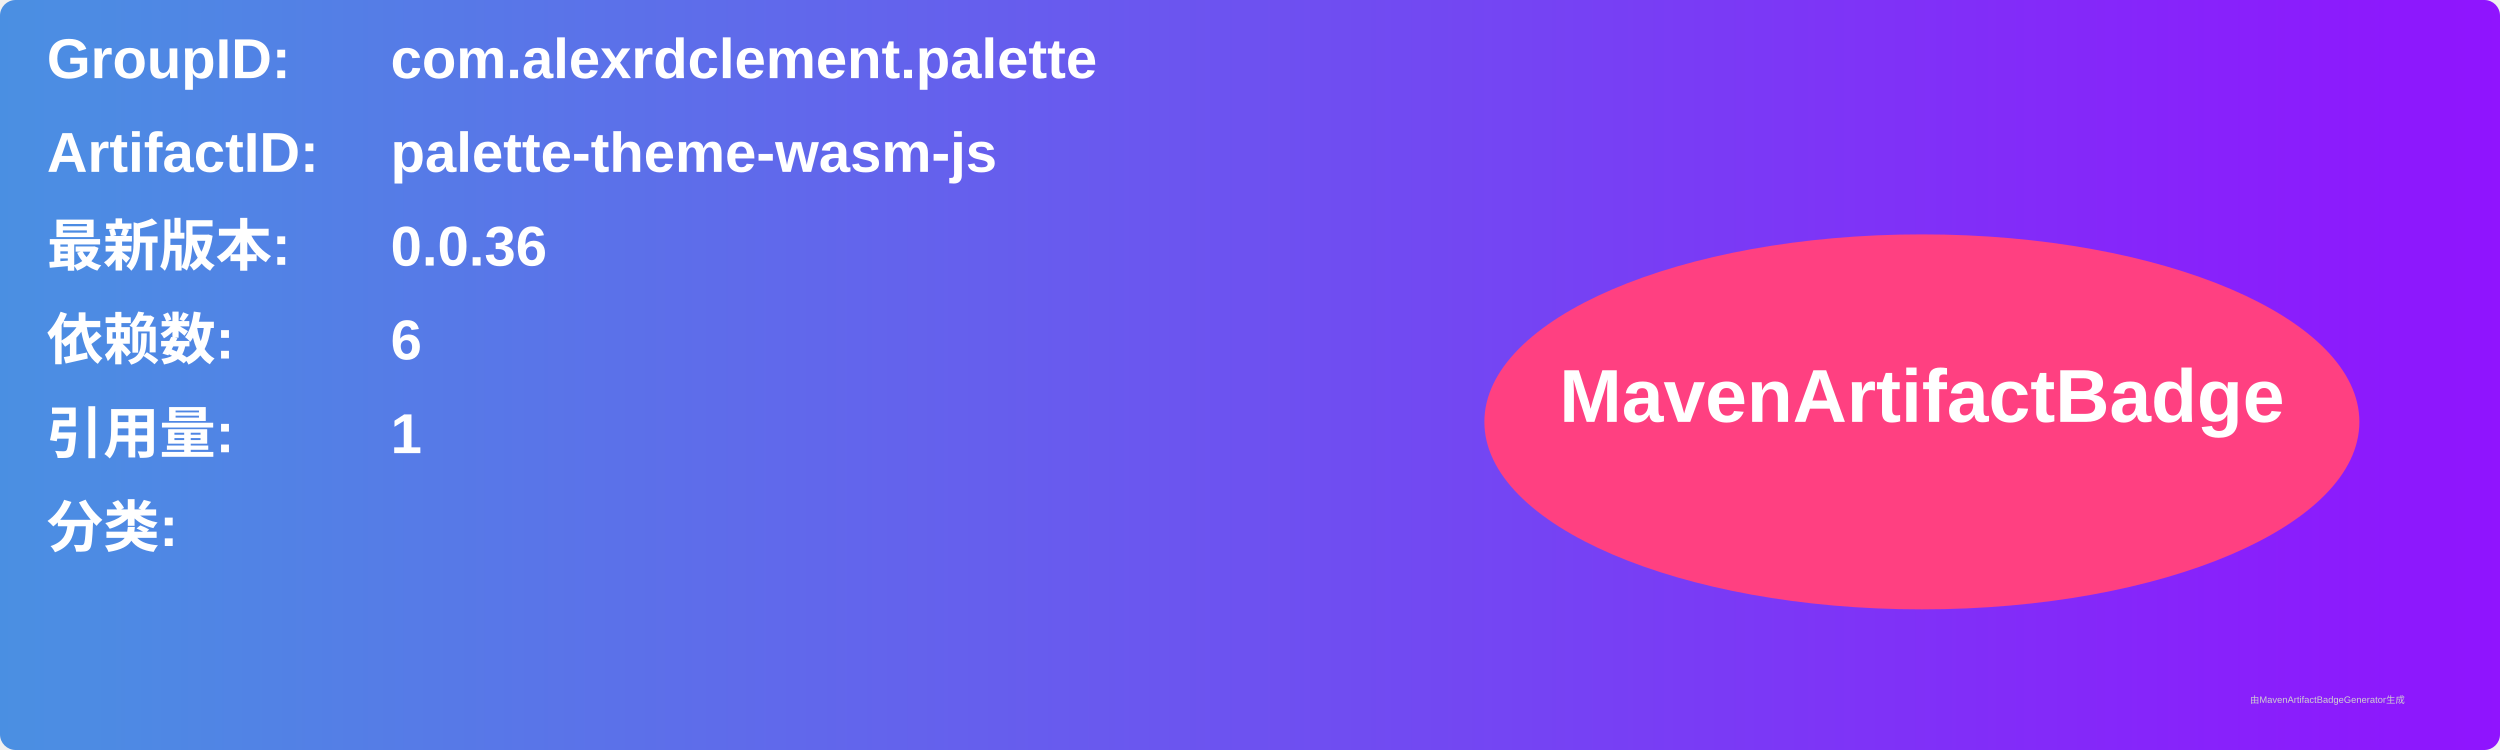
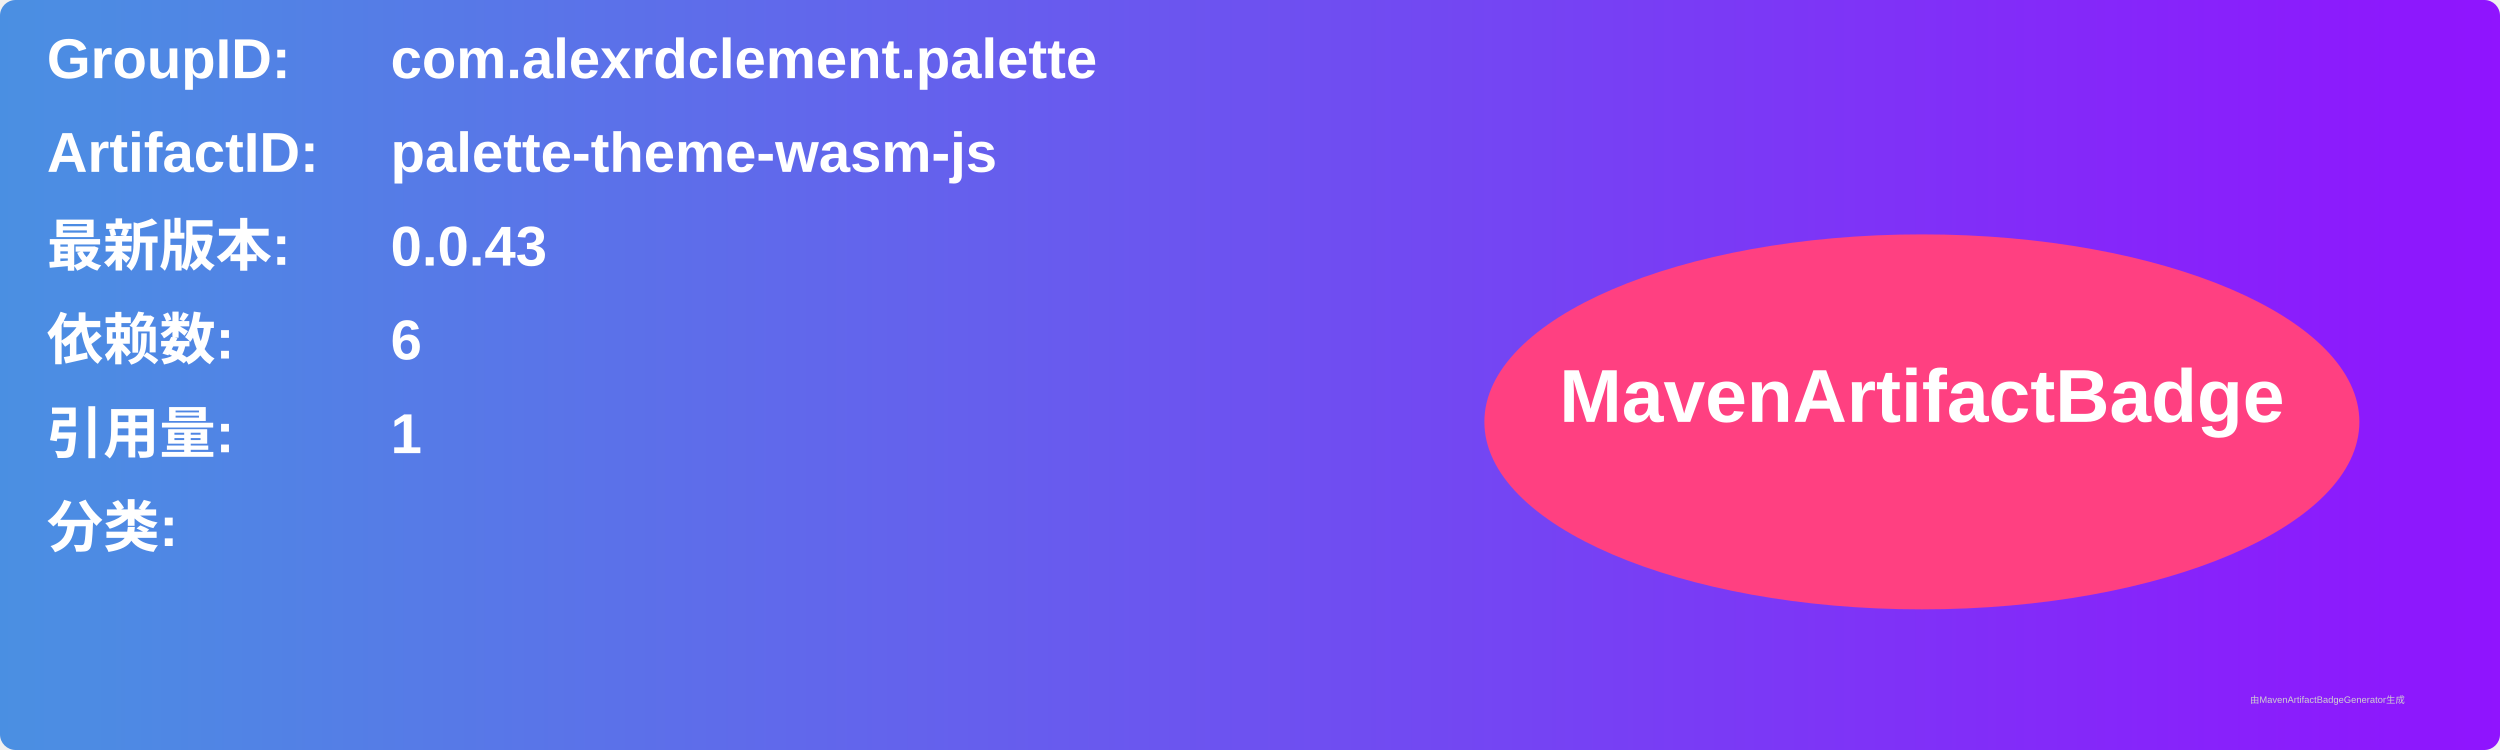
<svg xmlns="http://www.w3.org/2000/svg" width="800" height="240" viewBox="0 0 800 240">
  <linearGradient id="grad" x1="0%" y1="0%" x2="100%" y2="0%">
    <stop offset="0%" stop-color="#4a90e2" />
    <stop offset="100%" stop-color="#9013fe" />
  </linearGradient>
  <rect width="100%" height="100%" rx="5" ry="5" fill="url(#grad)" />
  <g transform="translate(15, 15)">
    <text x="0" y="10" font-family="Arial" font-size="18" fill="white" font-weight="bold" width="260">GroupID:</text>
    <text x="110" y="10" font-family="Arial" font-size="18" fill="white" font-weight="bold" width="460">com.alexrdclement.palette</text>
    <text x="0" y="40" font-family="Arial" font-size="18" fill="white" font-weight="bold" width="260">ArtifactID:</text>
    <text x="110" y="40" font-family="Arial" font-size="18" fill="white" font-weight="bold" width="460">palette-theme-wasm-js</text>
    <text x="0" y="70" font-family="Arial" font-size="18" fill="white" font-weight="bold">最新版本:</text>
    <text x="110" y="70" font-family="Arial" font-size="18" fill="white" font-weight="bold">
-       <tspan font-weight="bold">0.0.36</tspan>
+       <tspan font-weight="bold">0.0.43</tspan>
    </text>
    <text x="0" y="100" font-family="Arial" font-size="18" fill="white" font-weight="bold">依赖数: </text>
    <text x="110" y="100" font-family="Arial" font-size="18" fill="white">
      <tspan font-weight="bold">6</tspan>
    </text>
    <text x="0" y="130" font-family="Arial" font-size="18" fill="white" font-weight="bold">引用量: </text>
    <text x="110" y="130" font-family="Arial" font-size="18" fill="white">
      <tspan font-weight="bold">1</tspan>
    </text>
    <text x="0" y="160" font-family="Arial" font-size="18" fill="white" font-weight="bold">分类:</text>
    <text x="10" y="190" font-family="Arial" font-size="10" fill="white">
      <tspan font-weight="bold" />
    </text>
    <ellipse cx="600" cy="120" rx="140" ry="60" fill="#ff4081" />
    <text x="600" y="120" text-anchor="middle" font-family="Arial" font-size="24" fill="white" font-weight="bold">MavenArtifactBadge</text>
  </g>
  <text x="720" y="225" font-family="Arial" font-size="3" fill="#d0d0d0">由MavenArtifactBadgeGenerator生成</text>
</svg>
